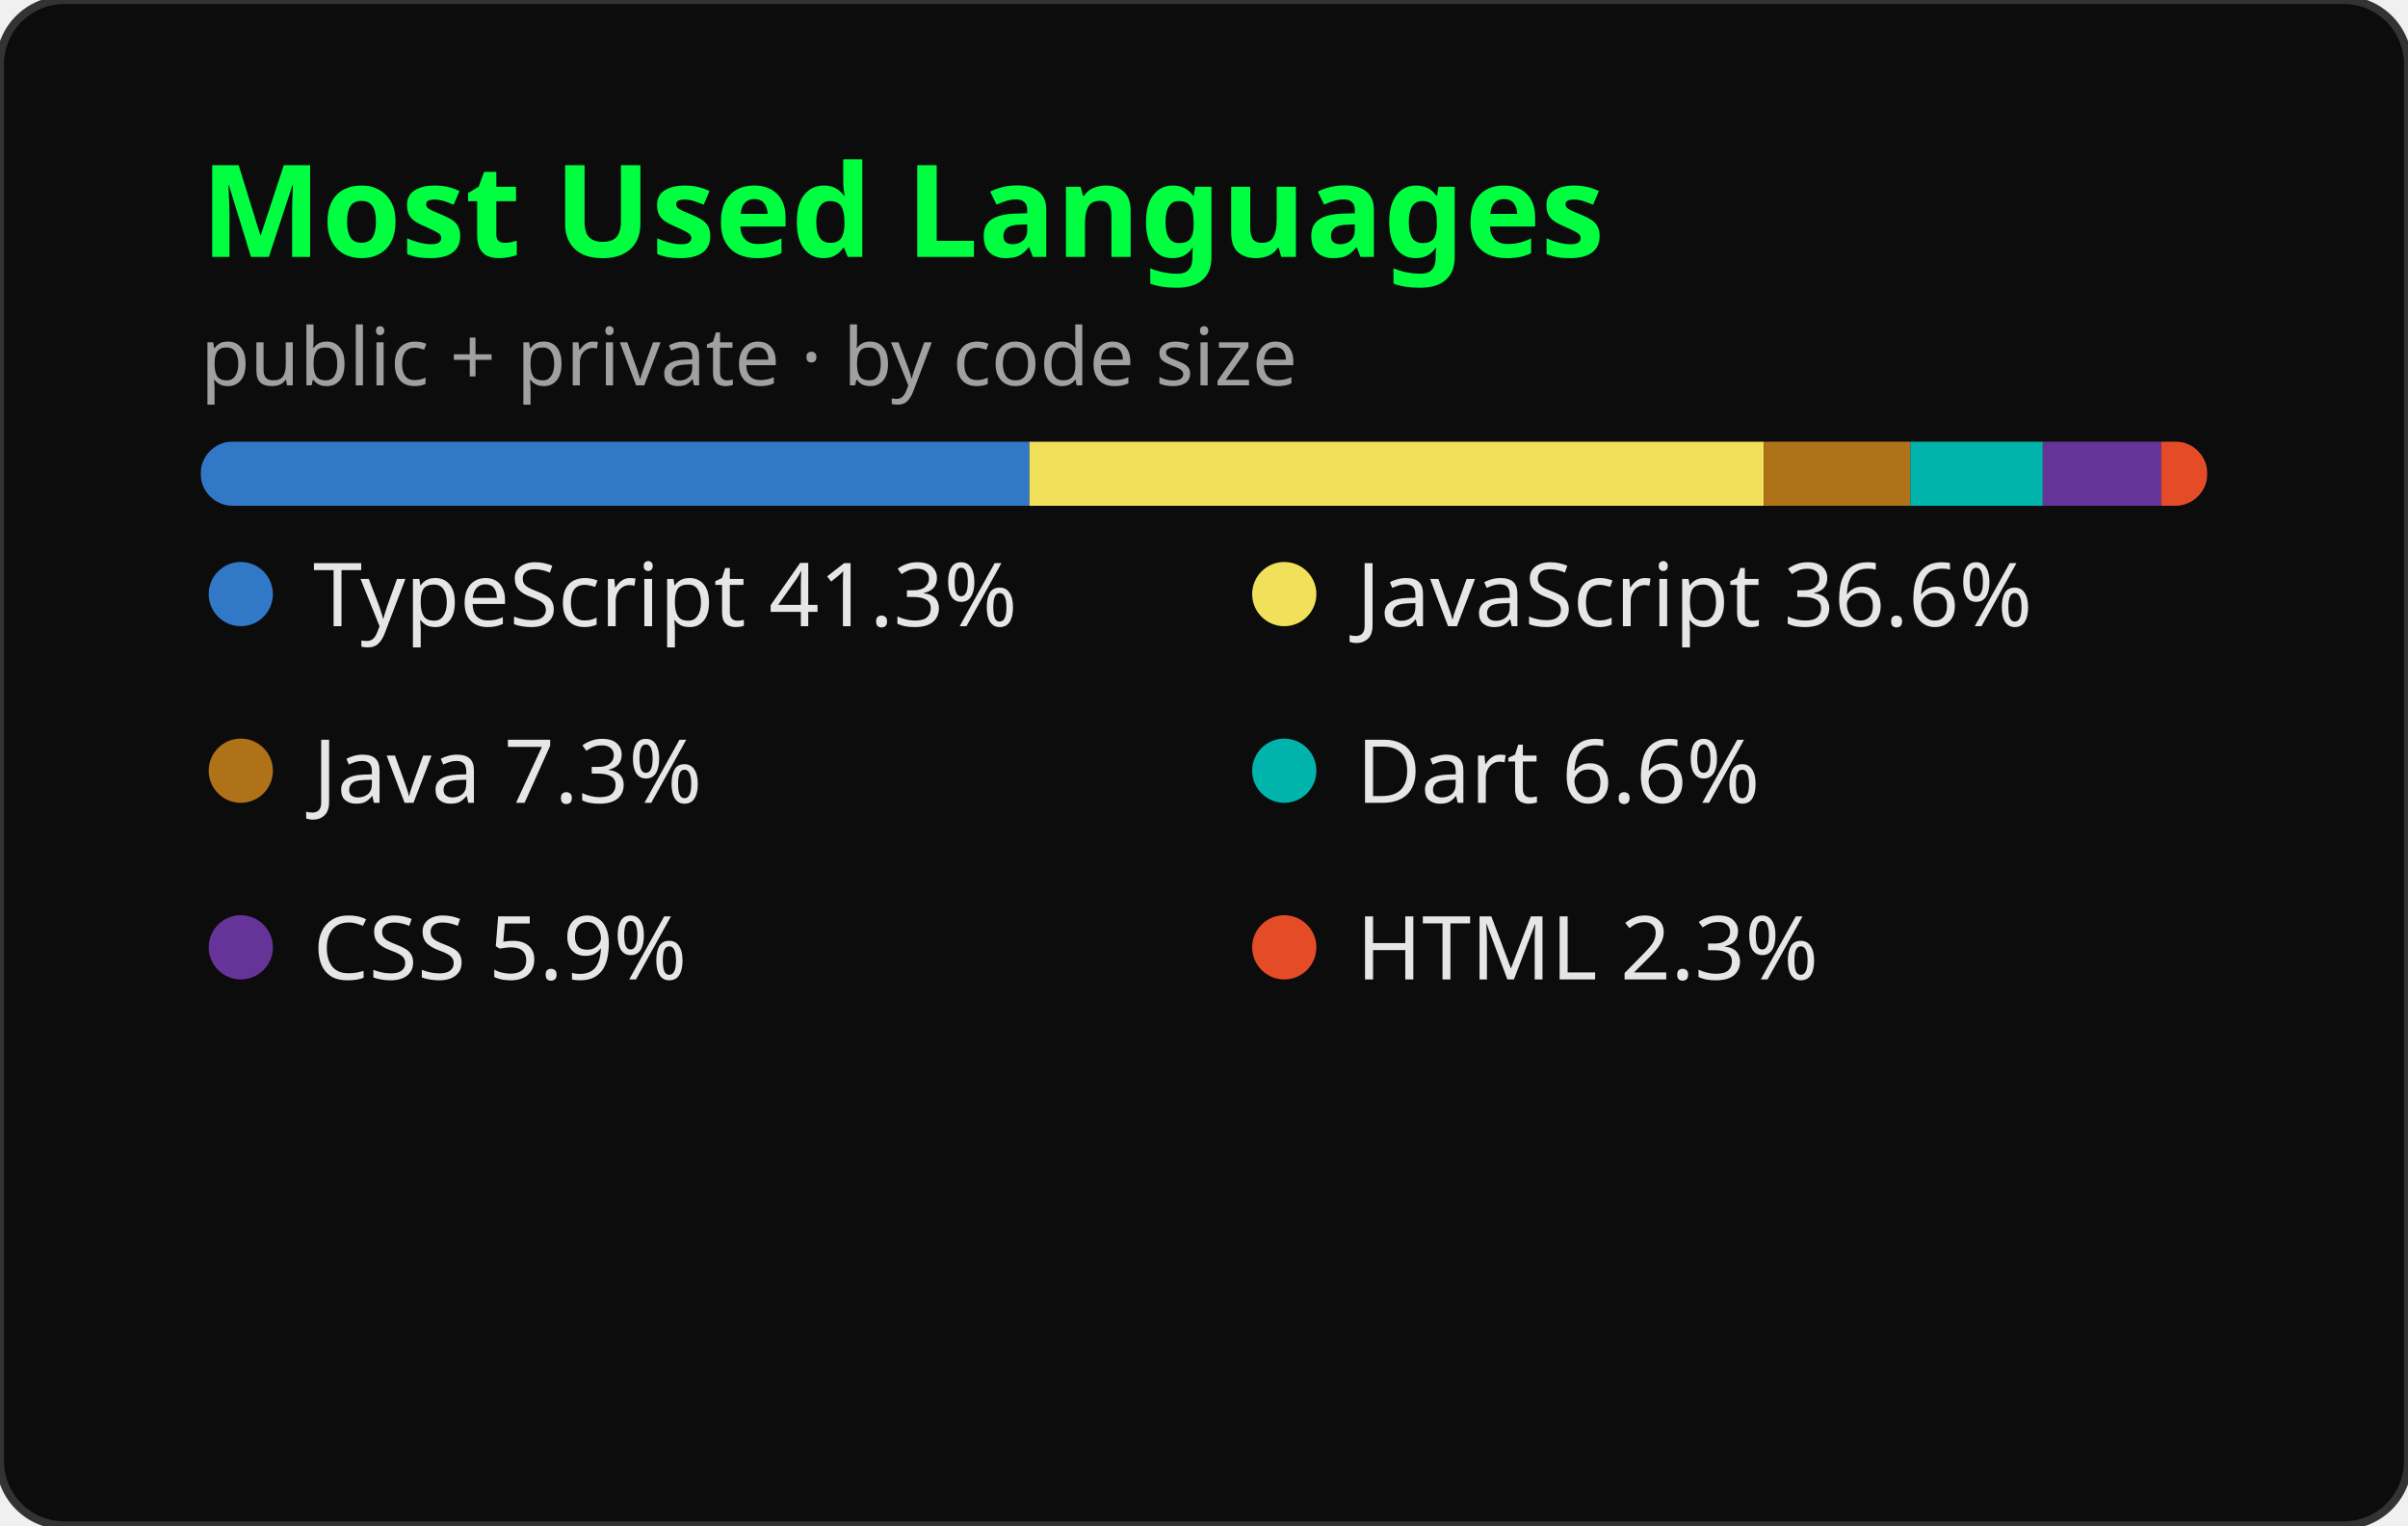
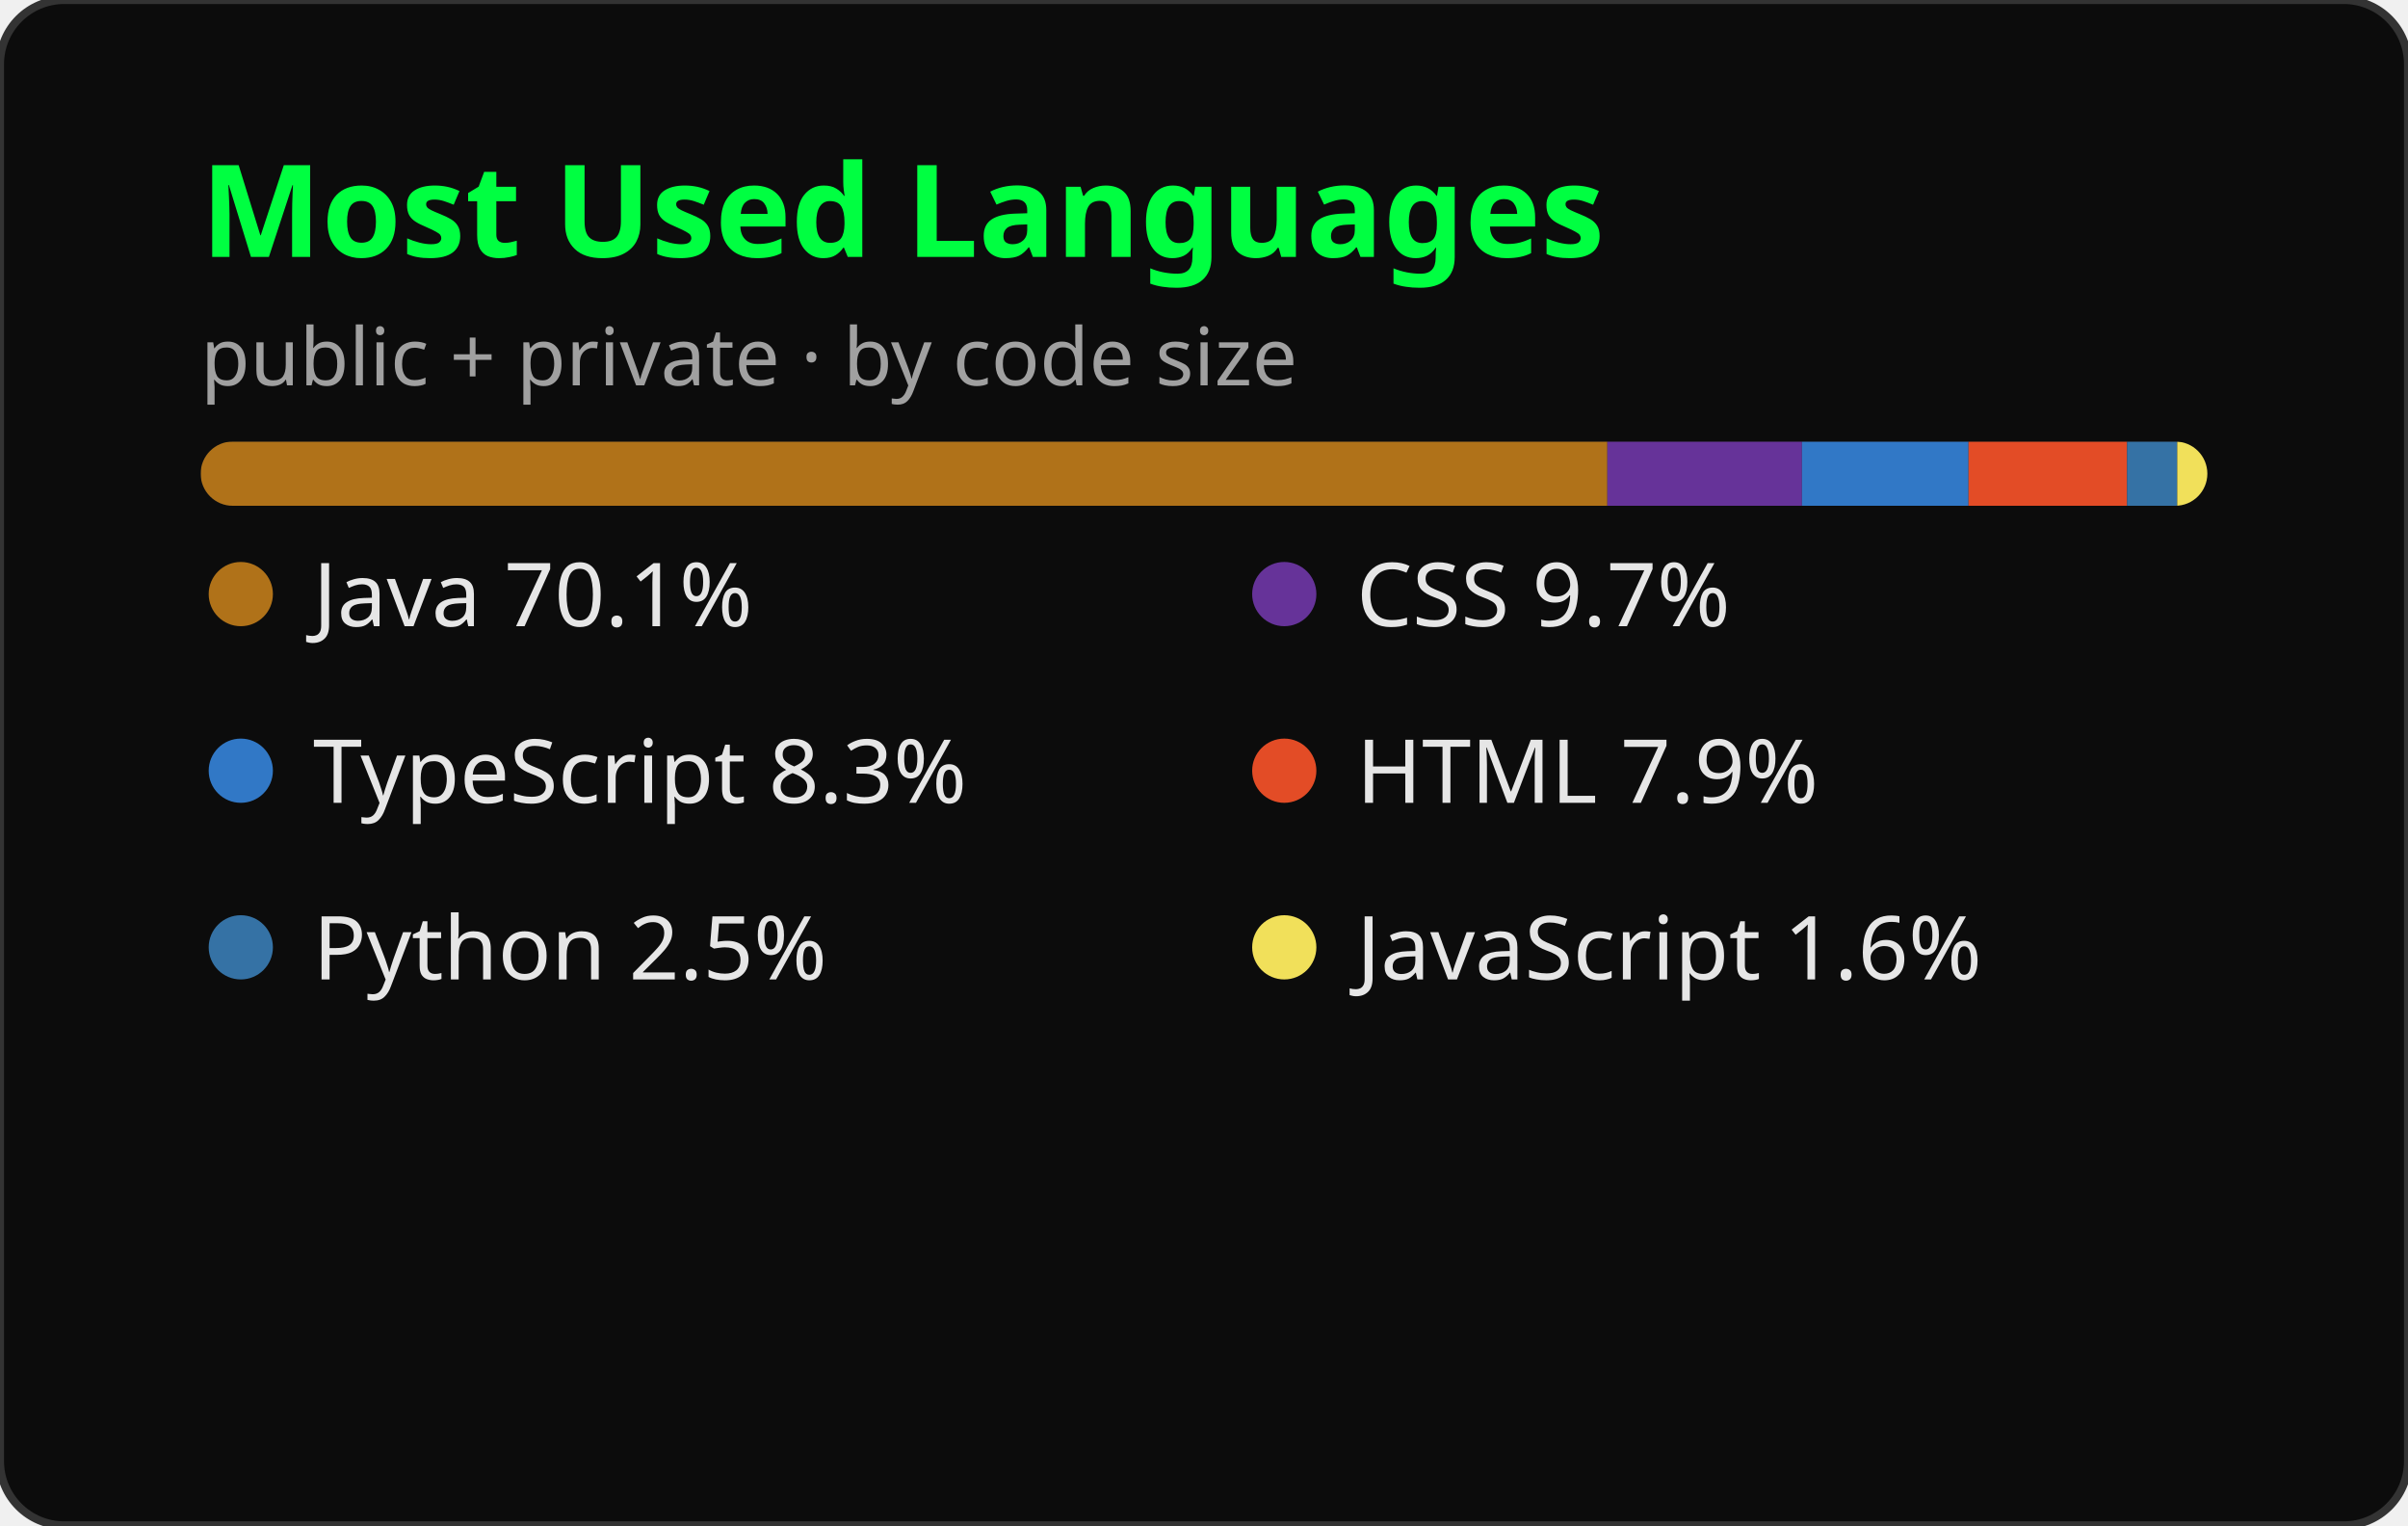
<svg xmlns="http://www.w3.org/2000/svg" width="300" height="190" viewBox="0 0 300 190" role="img" aria-label="Most Used Languages">
  <style>
    .title { font: 600 16px 'Segoe UI', Ubuntu, sans-serif; fill: #00FF41; }
    .lang { font: 400 11px 'Segoe UI', Ubuntu, sans-serif; fill: #E6E6E6; }
    .sub { font: 400 10px 'Segoe UI', Ubuntu, sans-serif; fill: #A0A0A0; }
  </style>
  <rect width="300" height="190" rx="8" fill="#0C0C0C" stroke="#333333" stroke-width="1" />
  <text x="25" y="32" class="title">Most Used Languages</text>
  <text x="25" y="48" class="sub">public + private · by code size</text>
  <g transform="translate(25, 55)">
    <mask id="m">
      <rect x="0" y="0" width="250" height="8" rx="4" fill="#fff" />
    </mask>
    <rect x="0" y="0" width="250" height="8" rx="4" fill="#1F1F1F" />
-     <rect mask="url(#m)" x="0.00" y="0" width="103.25" height="8" fill="#3178c6" />
-     <rect mask="url(#m)" x="103.25" y="0" width="91.50" height="8" fill="#f1e05a" />
-     <rect mask="url(#m)" x="194.75" y="0" width="18.25" height="8" fill="#b07219" />
-     <rect mask="url(#m)" x="213.00" y="0" width="16.50" height="8" fill="#00B4AB" />
-     <rect mask="url(#m)" x="229.50" y="0" width="14.75" height="8" fill="#663399" />
-     <rect mask="url(#m)" x="244.25" y="0" width="5.75" height="8" fill="#e34c26" />
+     <rect mask="url(#m)" x="0.00" y="0" width="175.25" height="8" fill="#b07219" />
+     <rect mask="url(#m)" x="175.25" y="0" width="24.25" height="8" fill="#663399" />
+     <rect mask="url(#m)" x="199.50" y="0" width="20.75" height="8" fill="#3178c6" />
+     <rect mask="url(#m)" x="220.25" y="0" width="19.75" height="8" fill="#e34c26" />
+     <rect mask="url(#m)" x="240.00" y="0" width="6.25" height="8" fill="#3572A5" />
+     <rect mask="url(#m)" x="246.25" y="0" width="4.00" height="8" fill="#f1e05a" />
  </g>
  <g transform="translate(25, 78)">
-     <circle cx="5" cy="-4" r="4" fill="#3178c6" />
-     <text x="14" y="0" class="lang">TypeScript 41.3%</text>
+     <circle cx="5" cy="-4" r="4" fill="#b07219" />
+     <text x="14" y="0" class="lang">Java 70.1%</text>
  </g>
  <g transform="translate(155, 78)">
-     <circle cx="5" cy="-4" r="4" fill="#f1e05a" />
-     <text x="14" y="0" class="lang">JavaScript 36.6%</text>
+     <circle cx="5" cy="-4" r="4" fill="#663399" />
+     <text x="14" y="0" class="lang">CSS 9.7%</text>
  </g>
  <g transform="translate(25, 100)">
-     <circle cx="5" cy="-4" r="4" fill="#b07219" />
-     <text x="14" y="0" class="lang">Java 7.3%</text>
+     <circle cx="5" cy="-4" r="4" fill="#3178c6" />
+     <text x="14" y="0" class="lang">TypeScript 8.3%</text>
  </g>
  <g transform="translate(155, 100)">
-     <circle cx="5" cy="-4" r="4" fill="#00B4AB" />
-     <text x="14" y="0" class="lang">Dart 6.6%</text>
+     <circle cx="5" cy="-4" r="4" fill="#e34c26" />
+     <text x="14" y="0" class="lang">HTML 7.9%</text>
  </g>
  <g transform="translate(25, 122)">
-     <circle cx="5" cy="-4" r="4" fill="#663399" />
-     <text x="14" y="0" class="lang">CSS 5.9%</text>
+     <circle cx="5" cy="-4" r="4" fill="#3572A5" />
+     <text x="14" y="0" class="lang">Python 2.5%</text>
  </g>
  <g transform="translate(155, 122)">
-     <circle cx="5" cy="-4" r="4" fill="#e34c26" />
-     <text x="14" y="0" class="lang">HTML 2.3%</text>
+     <circle cx="5" cy="-4" r="4" fill="#f1e05a" />
+     <text x="14" y="0" class="lang">JavaScript 1.6%</text>
  </g>
</svg>
